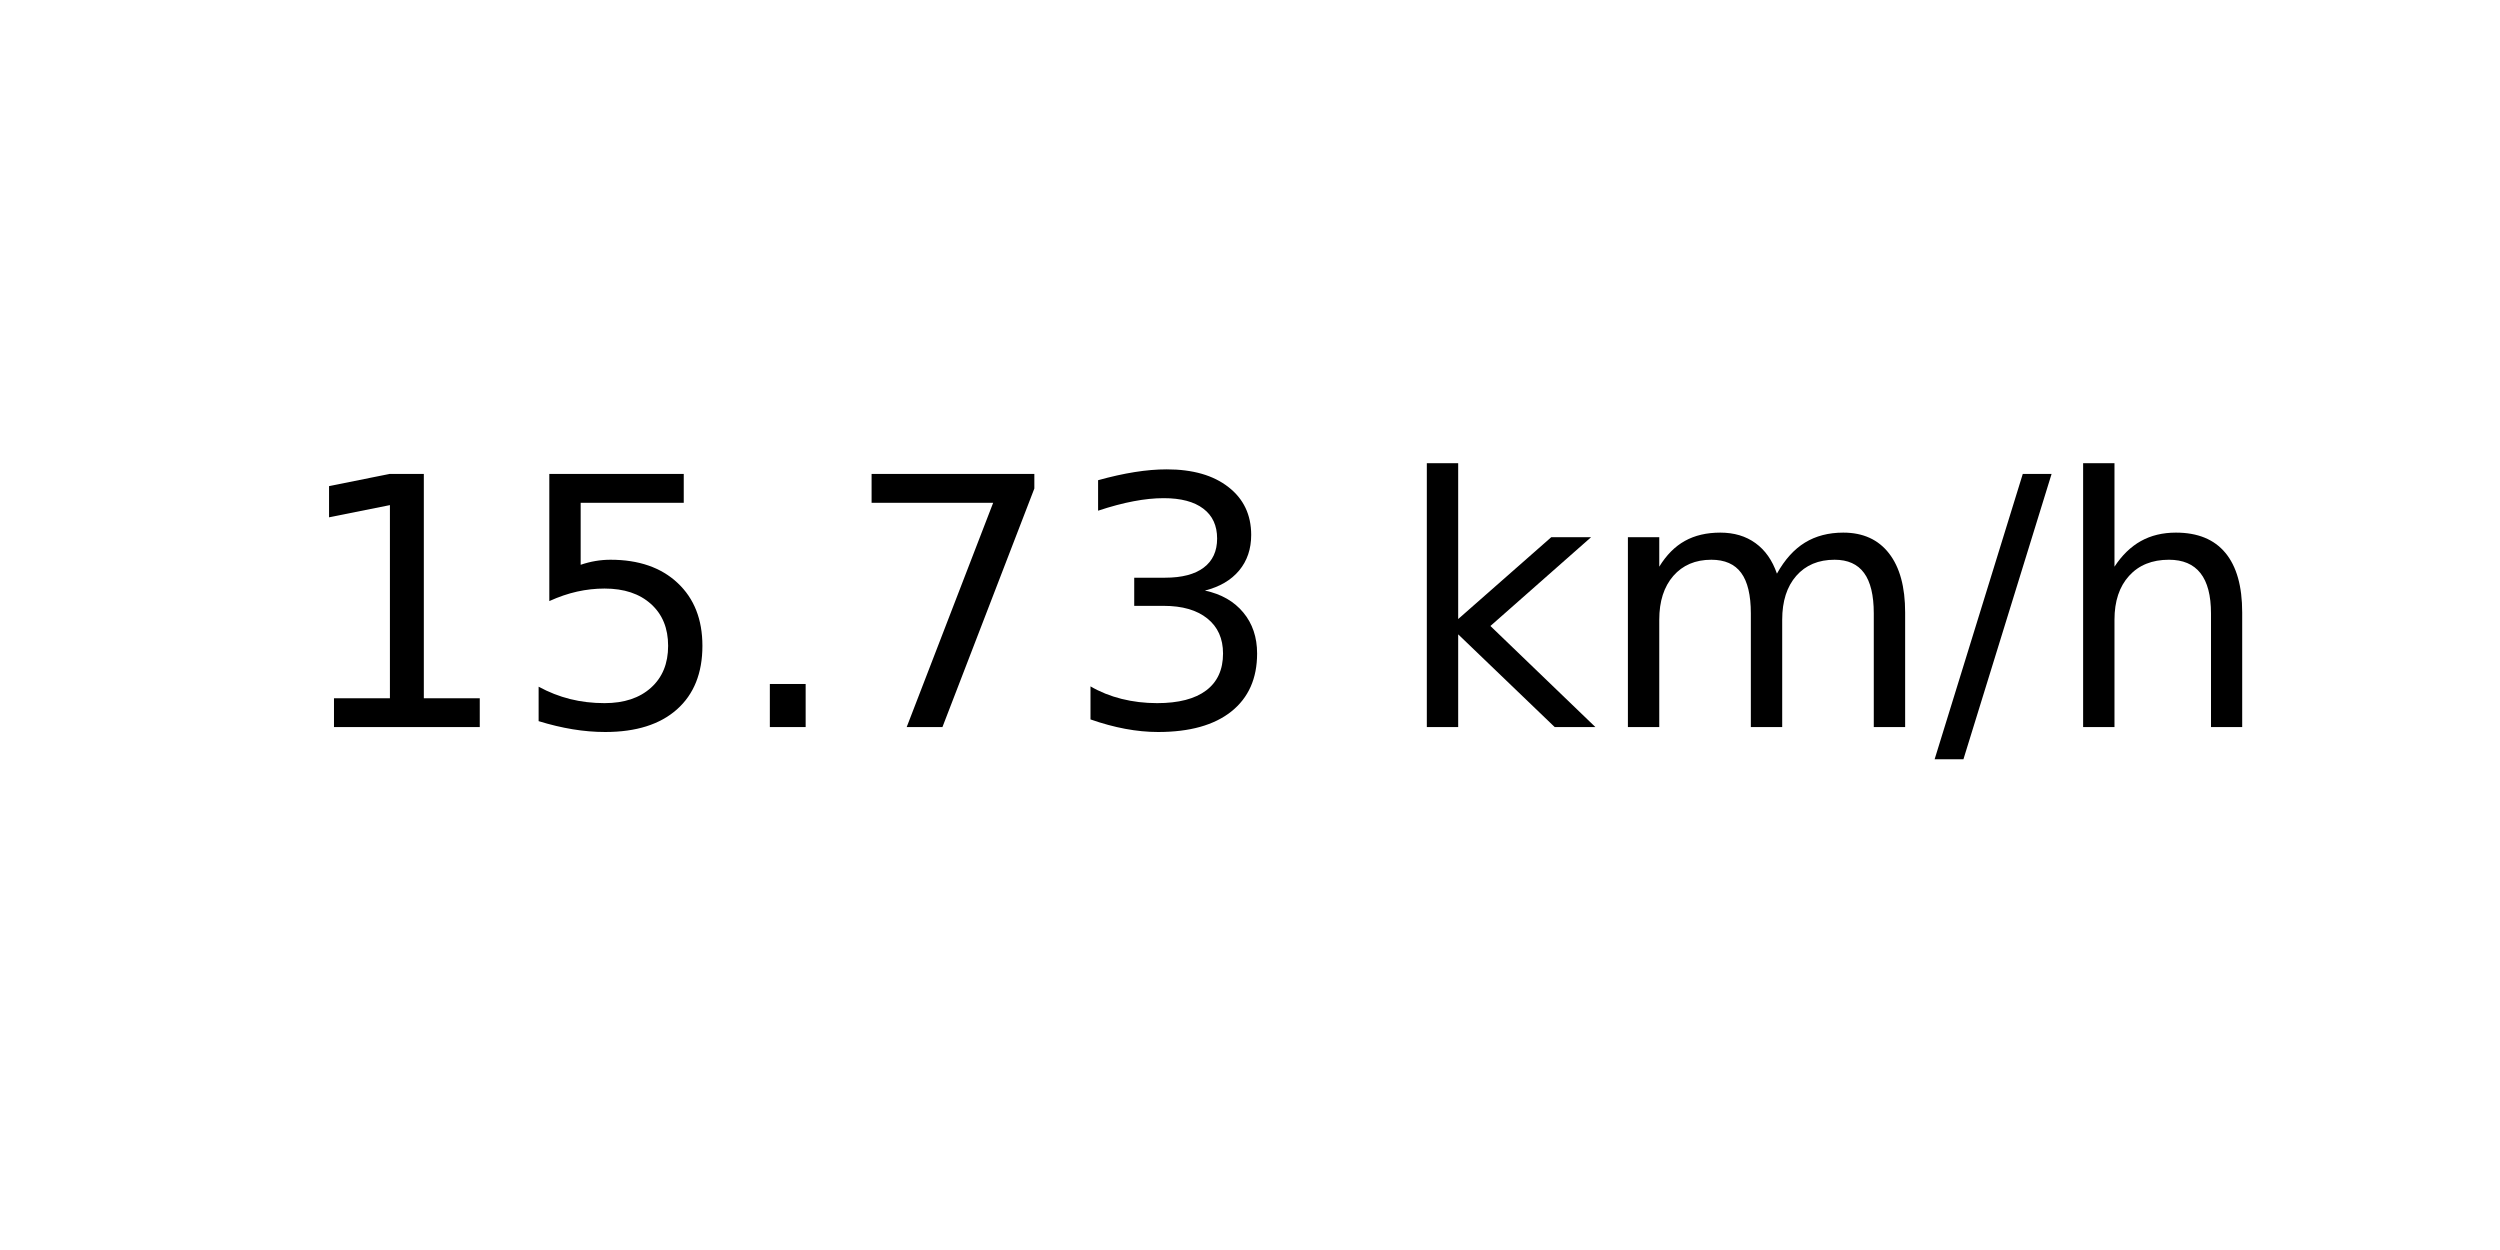
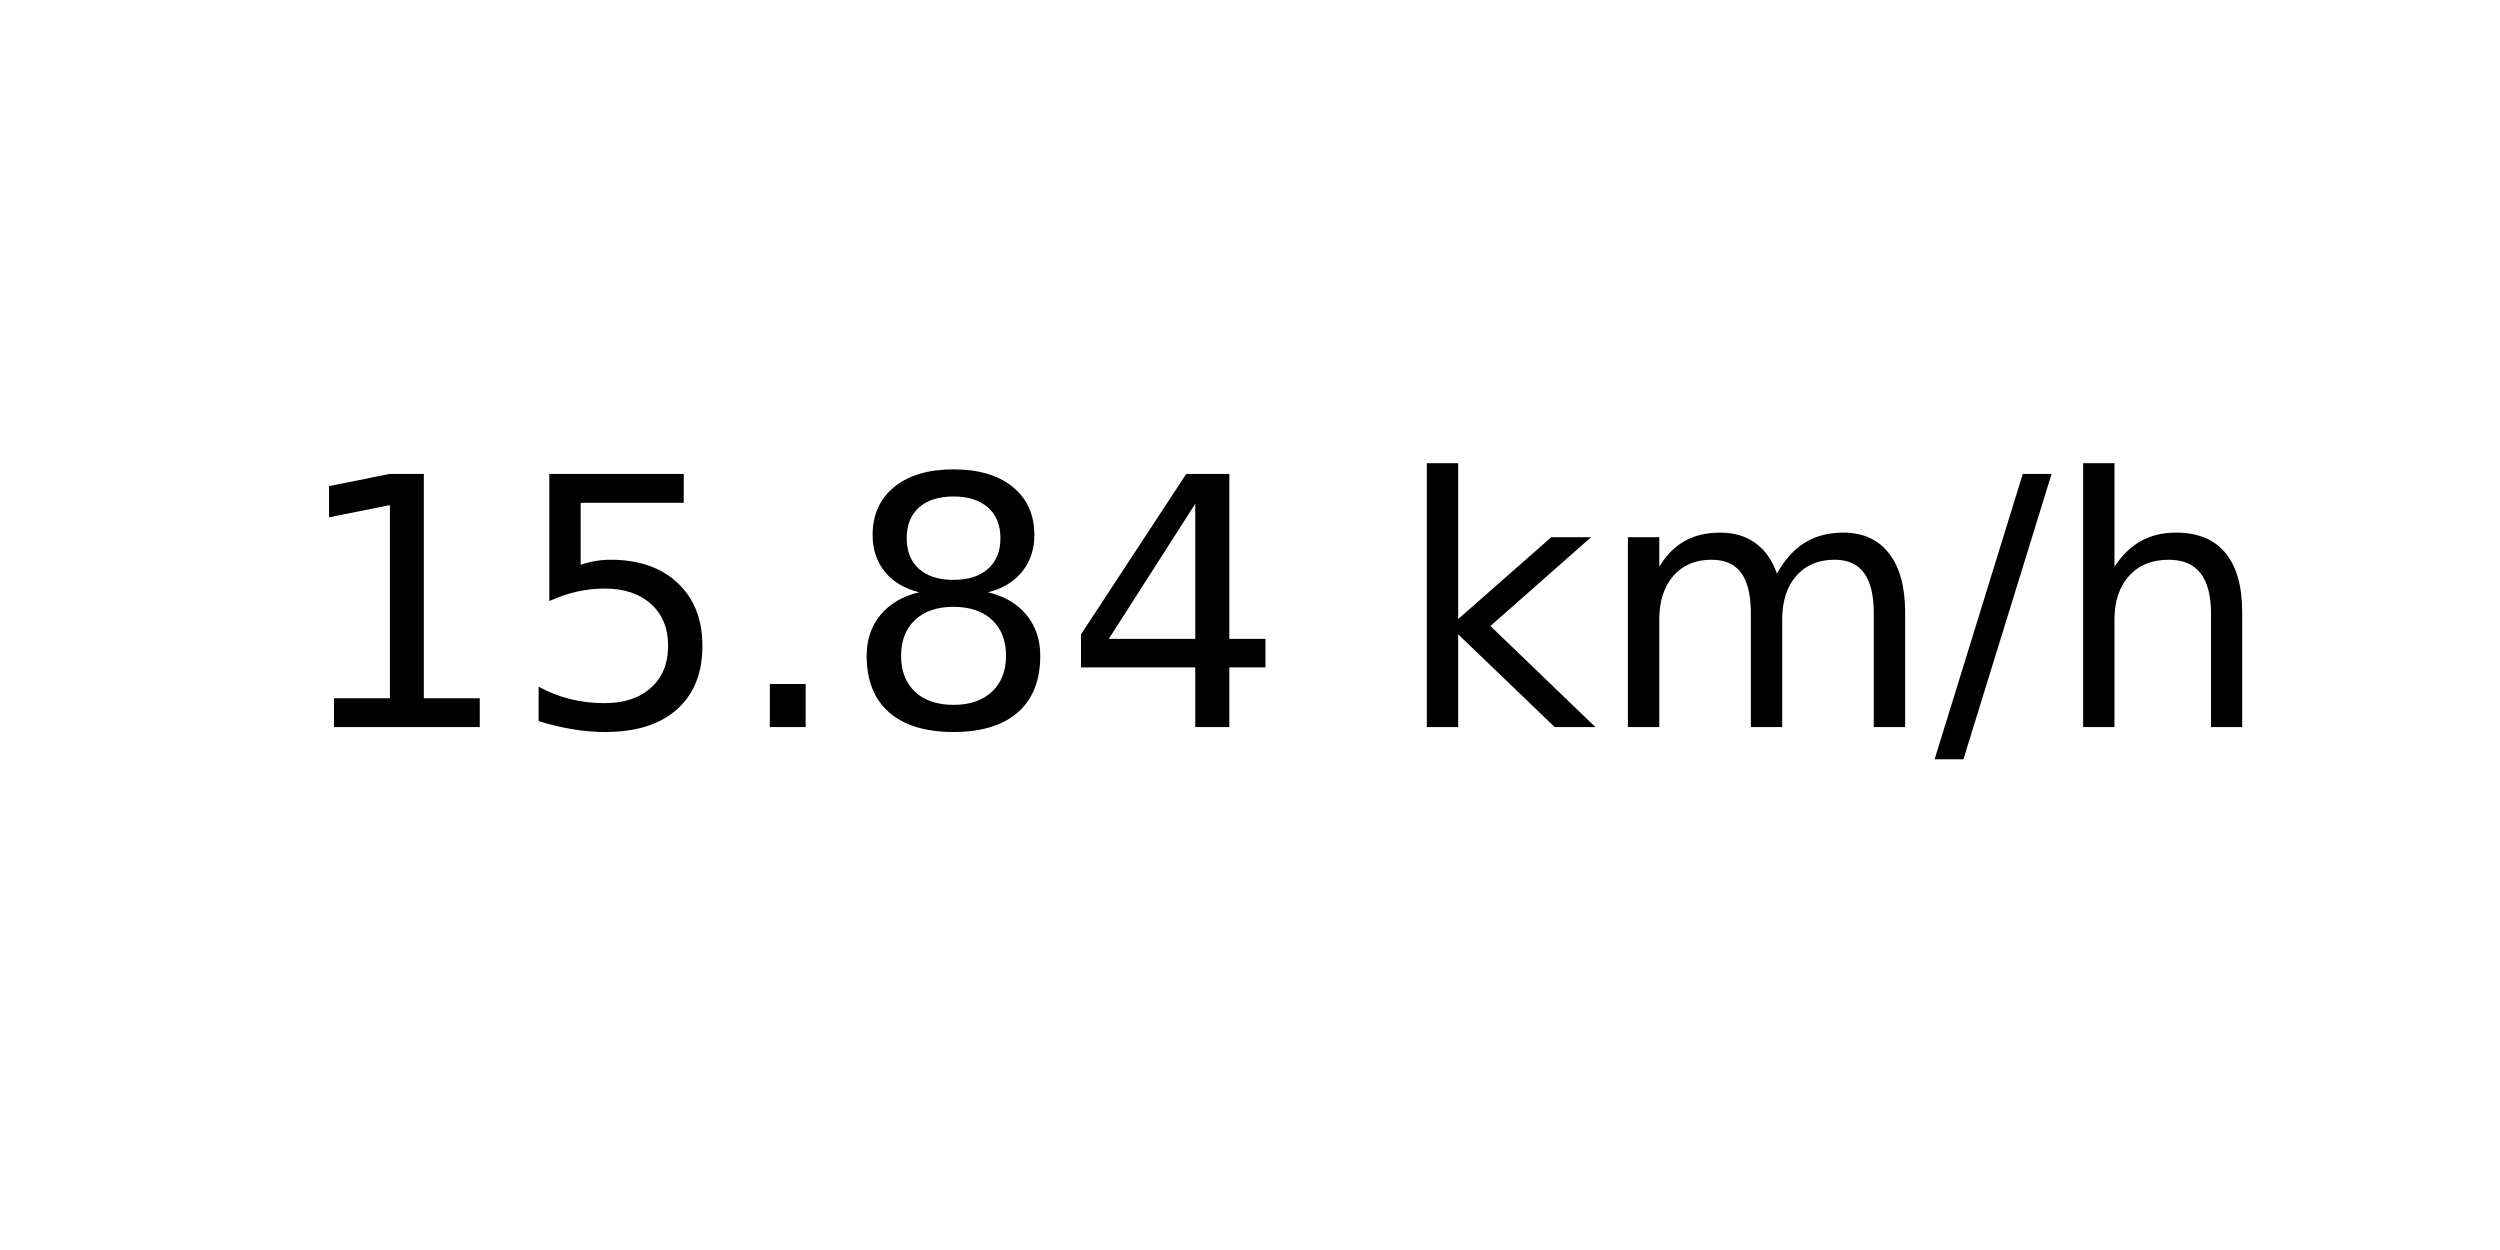
<svg xmlns="http://www.w3.org/2000/svg" xmlns:xlink="http://www.w3.org/1999/xlink" width="72pt" height="36pt" viewBox="0 0 72 36" version="1.1">
  <defs>
    <style type="text/css">*{stroke-linejoin: round; stroke-linecap: butt}</style>
  </defs>
  <g id="figure_1">
    <g id="axes_1">
      <g id="text_1">
        <g transform="translate(8.378125 20.93937) scale(0.1 -0.1)">
          <defs>
            <path id="DejaVuSans-31" d="M 794 531  L 1825 531  L 1825 4091  L 703 3866  L 703 4441  L 1819 4666  L 2450 4666  L 2450 531  L 3481 531  L 3481 0  L 794 0  L 794 531  z " transform="scale(0.015625)" />
            <path id="DejaVuSans-35" d="M 691 4666  L 3169 4666  L 3169 4134  L 1269 4134  L 1269 2991  Q 1406 3038 1543 3061  Q 1681 3084 1819 3084  Q 2600 3084 3056 2656  Q 3513 2228 3513 1497  Q 3513 744 3044 326  Q 2575 -91 1722 -91  Q 1428 -91 1123 -41  Q 819 9 494 109  L 494 744  Q 775 591 1075 516  Q 1375 441 1709 441  Q 2250 441 2565 725  Q 2881 1009 2881 1497  Q 2881 1984 2565 2268  Q 2250 2553 1709 2553  Q 1456 2553 1204 2497  Q 953 2441 691 2322  L 691 4666  z " transform="scale(0.015625)" />
            <path id="DejaVuSans-2e" d="M 684 794  L 1344 794  L 1344 0  L 684 0  L 684 794  z " transform="scale(0.015625)" />
-             <path id="DejaVuSans-37" d="M 525 4666  L 3525 4666  L 3525 4397  L 1831 0  L 1172 0  L 2766 4134  L 525 4134  L 525 4666  z " transform="scale(0.015625)" />
-             <path id="DejaVuSans-33" d="M 2597 2516  Q 3050 2419 3304 2112  Q 3559 1806 3559 1356  Q 3559 666 3084 287  Q 2609 -91 1734 -91  Q 1441 -91 1130 -33  Q 819 25 488 141  L 488 750  Q 750 597 1062 519  Q 1375 441 1716 441  Q 2309 441 2620 675  Q 2931 909 2931 1356  Q 2931 1769 2642 2001  Q 2353 2234 1838 2234  L 1294 2234  L 1294 2753  L 1863 2753  Q 2328 2753 2575 2939  Q 2822 3125 2822 3475  Q 2822 3834 2567 4026  Q 2313 4219 1838 4219  Q 1578 4219 1281 4162  Q 984 4106 628 3988  L 628 4550  Q 988 4650 1302 4700  Q 1616 4750 1894 4750  Q 2613 4750 3031 4423  Q 3450 4097 3450 3541  Q 3450 3153 3228 2886  Q 3006 2619 2597 2516  z " transform="scale(0.015625)" />
+             <path id="DejaVuSans-38" d="M 2034 2216  Q 1584 2216 1326 1975  Q 1069 1734 1069 1313  Q 1069 891 1326 650  Q 1584 409 2034 409  Q 2484 409 2743 651  Q 3003 894 3003 1313  Q 3003 1734 2745 1975  Q 2488 2216 2034 2216  z M 1403 2484  Q 997 2584 770 2862  Q 544 3141 544 3541  Q 544 4100 942 4425  Q 1341 4750 2034 4750  Q 2731 4750 3128 4425  Q 3525 4100 3525 3541  Q 3525 3141 3298 2862  Q 3072 2584 2669 2484  Q 3125 2378 3379 2068  Q 3634 1759 3634 1313  Q 3634 634 3220 271  Q 2806 -91 2034 -91  Q 1263 -91 848 271  Q 434 634 434 1313  Q 434 1759 690 2068  Q 947 2378 1403 2484  z M 1172 3481  Q 1172 3119 1398 2916  Q 1625 2713 2034 2713  Q 2441 2713 2670 2916  Q 2900 3119 2900 3481  Q 2900 3844 2670 4047  Q 2441 4250 2034 4250  Q 1625 4250 1398 4047  Q 1172 3844 1172 3481  z " transform="scale(0.015625)" />
+             <path id="DejaVuSans-34" d="M 2419 4116  L 825 1625  L 2419 1625  L 2419 4116  z M 2253 4666  L 3047 4666  L 3047 1625  L 3713 1625  L 3713 1100  L 3047 1100  L 3047 0  L 2419 0  L 2419 1100  L 313 1100  L 313 1709  L 2253 4666  z " transform="scale(0.015625)" />
            <path id="DejaVuSans-20" transform="scale(0.015625)" />
            <path id="DejaVuSans-6b" d="M 581 4863  L 1159 4863  L 1159 1991  L 2875 3500  L 3609 3500  L 1753 1863  L 3688 0  L 2938 0  L 1159 1709  L 1159 0  L 581 0  L 581 4863  z " transform="scale(0.015625)" />
            <path id="DejaVuSans-6d" d="M 3328 2828  Q 3544 3216 3844 3400  Q 4144 3584 4550 3584  Q 5097 3584 5394 3201  Q 5691 2819 5691 2113  L 5691 0  L 5113 0  L 5113 2094  Q 5113 2597 4934 2840  Q 4756 3084 4391 3084  Q 3944 3084 3684 2787  Q 3425 2491 3425 1978  L 3425 0  L 2847 0  L 2847 2094  Q 2847 2600 2669 2842  Q 2491 3084 2119 3084  Q 1678 3084 1418 2786  Q 1159 2488 1159 1978  L 1159 0  L 581 0  L 581 3500  L 1159 3500  L 1159 2956  Q 1356 3278 1631 3431  Q 1906 3584 2284 3584  Q 2666 3584 2933 3390  Q 3200 3197 3328 2828  z " transform="scale(0.015625)" />
            <path id="DejaVuSans-2f" d="M 1625 4666  L 2156 4666  L 531 -594  L 0 -594  L 1625 4666  z " transform="scale(0.015625)" />
            <path id="DejaVuSans-68" d="M 3513 2113  L 3513 0  L 2938 0  L 2938 2094  Q 2938 2591 2744 2837  Q 2550 3084 2163 3084  Q 1697 3084 1428 2787  Q 1159 2491 1159 1978  L 1159 0  L 581 0  L 581 4863  L 1159 4863  L 1159 2956  Q 1366 3272 1645 3428  Q 1925 3584 2291 3584  Q 2894 3584 3203 3211  Q 3513 2838 3513 2113  z " transform="scale(0.015625)" />
          </defs>
          <use xlink:href="#DejaVuSans-31" />
          <use xlink:href="#DejaVuSans-35" x="63.623" />
          <use xlink:href="#DejaVuSans-2e" x="127.246" />
-           <use xlink:href="#DejaVuSans-37" x="159.033" />
-           <use xlink:href="#DejaVuSans-33" x="222.656" />
+           <use xlink:href="#DejaVuSans-38" x="159.033" />
+           <use xlink:href="#DejaVuSans-34" x="222.656" />
          <use xlink:href="#DejaVuSans-20" x="286.279" />
          <use xlink:href="#DejaVuSans-6b" x="318.066" />
          <use xlink:href="#DejaVuSans-6d" x="375.977" />
          <use xlink:href="#DejaVuSans-2f" x="473.389" />
          <use xlink:href="#DejaVuSans-68" x="507.08" />
        </g>
      </g>
    </g>
  </g>
</svg>
